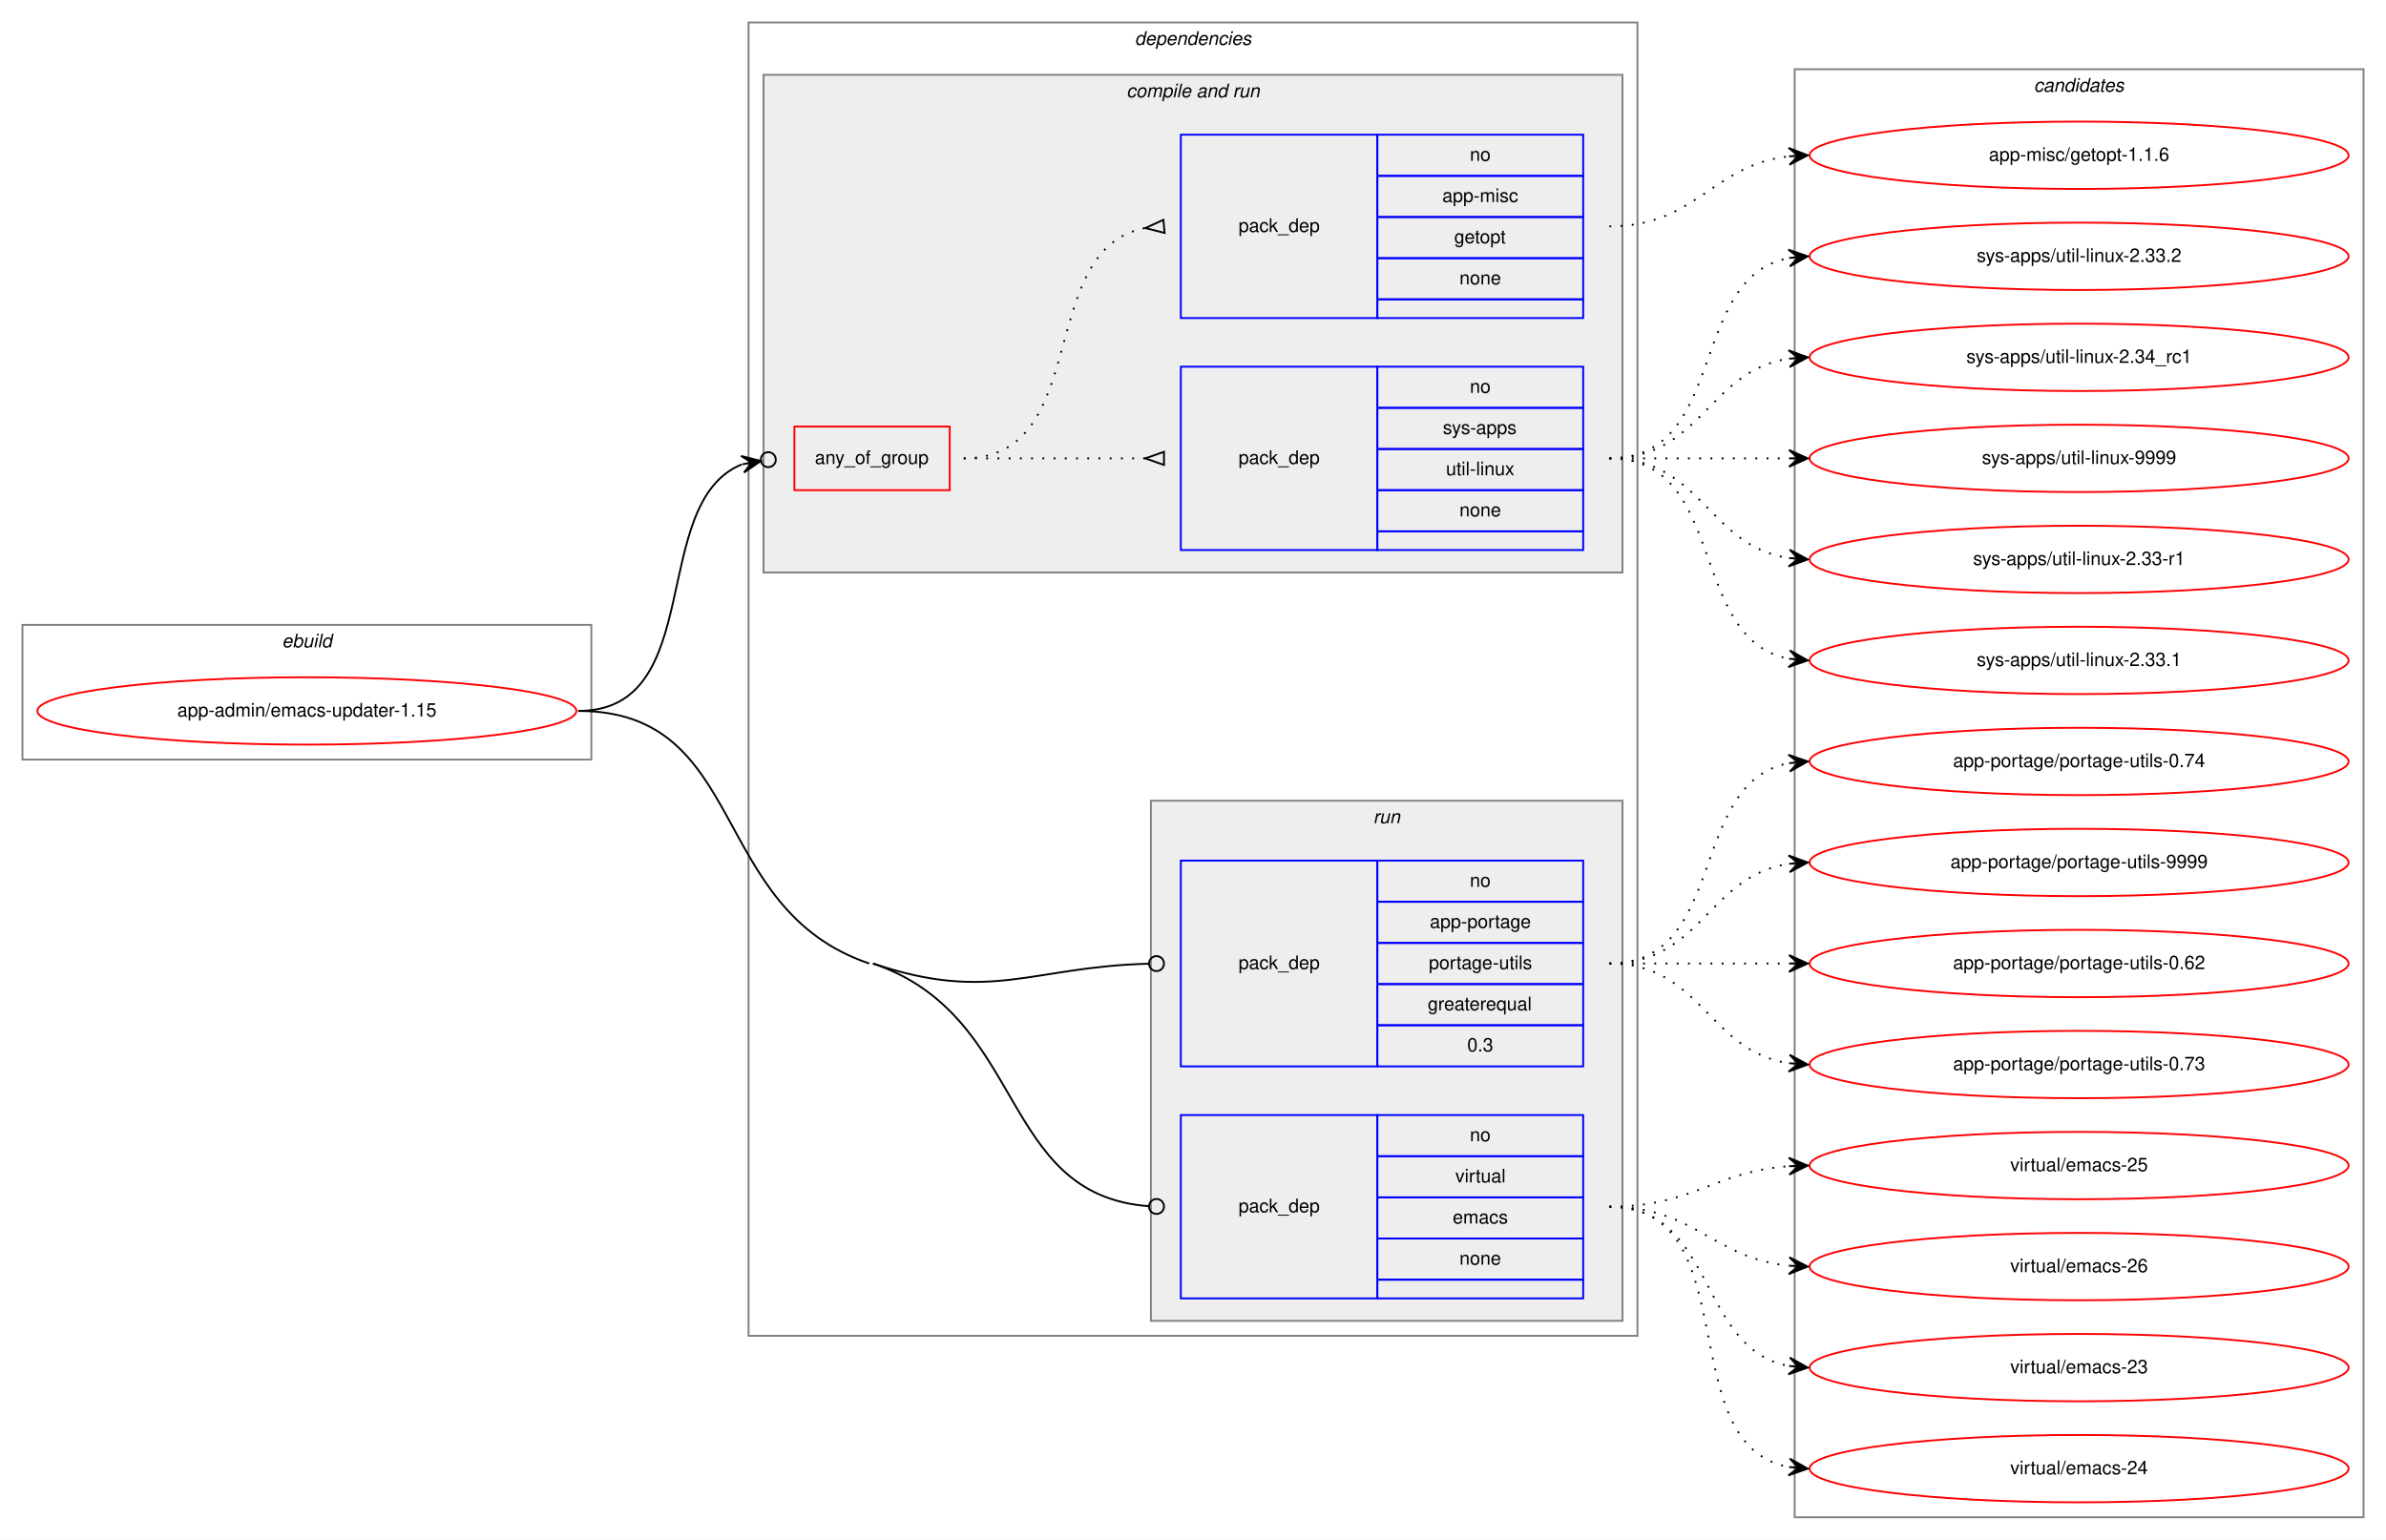
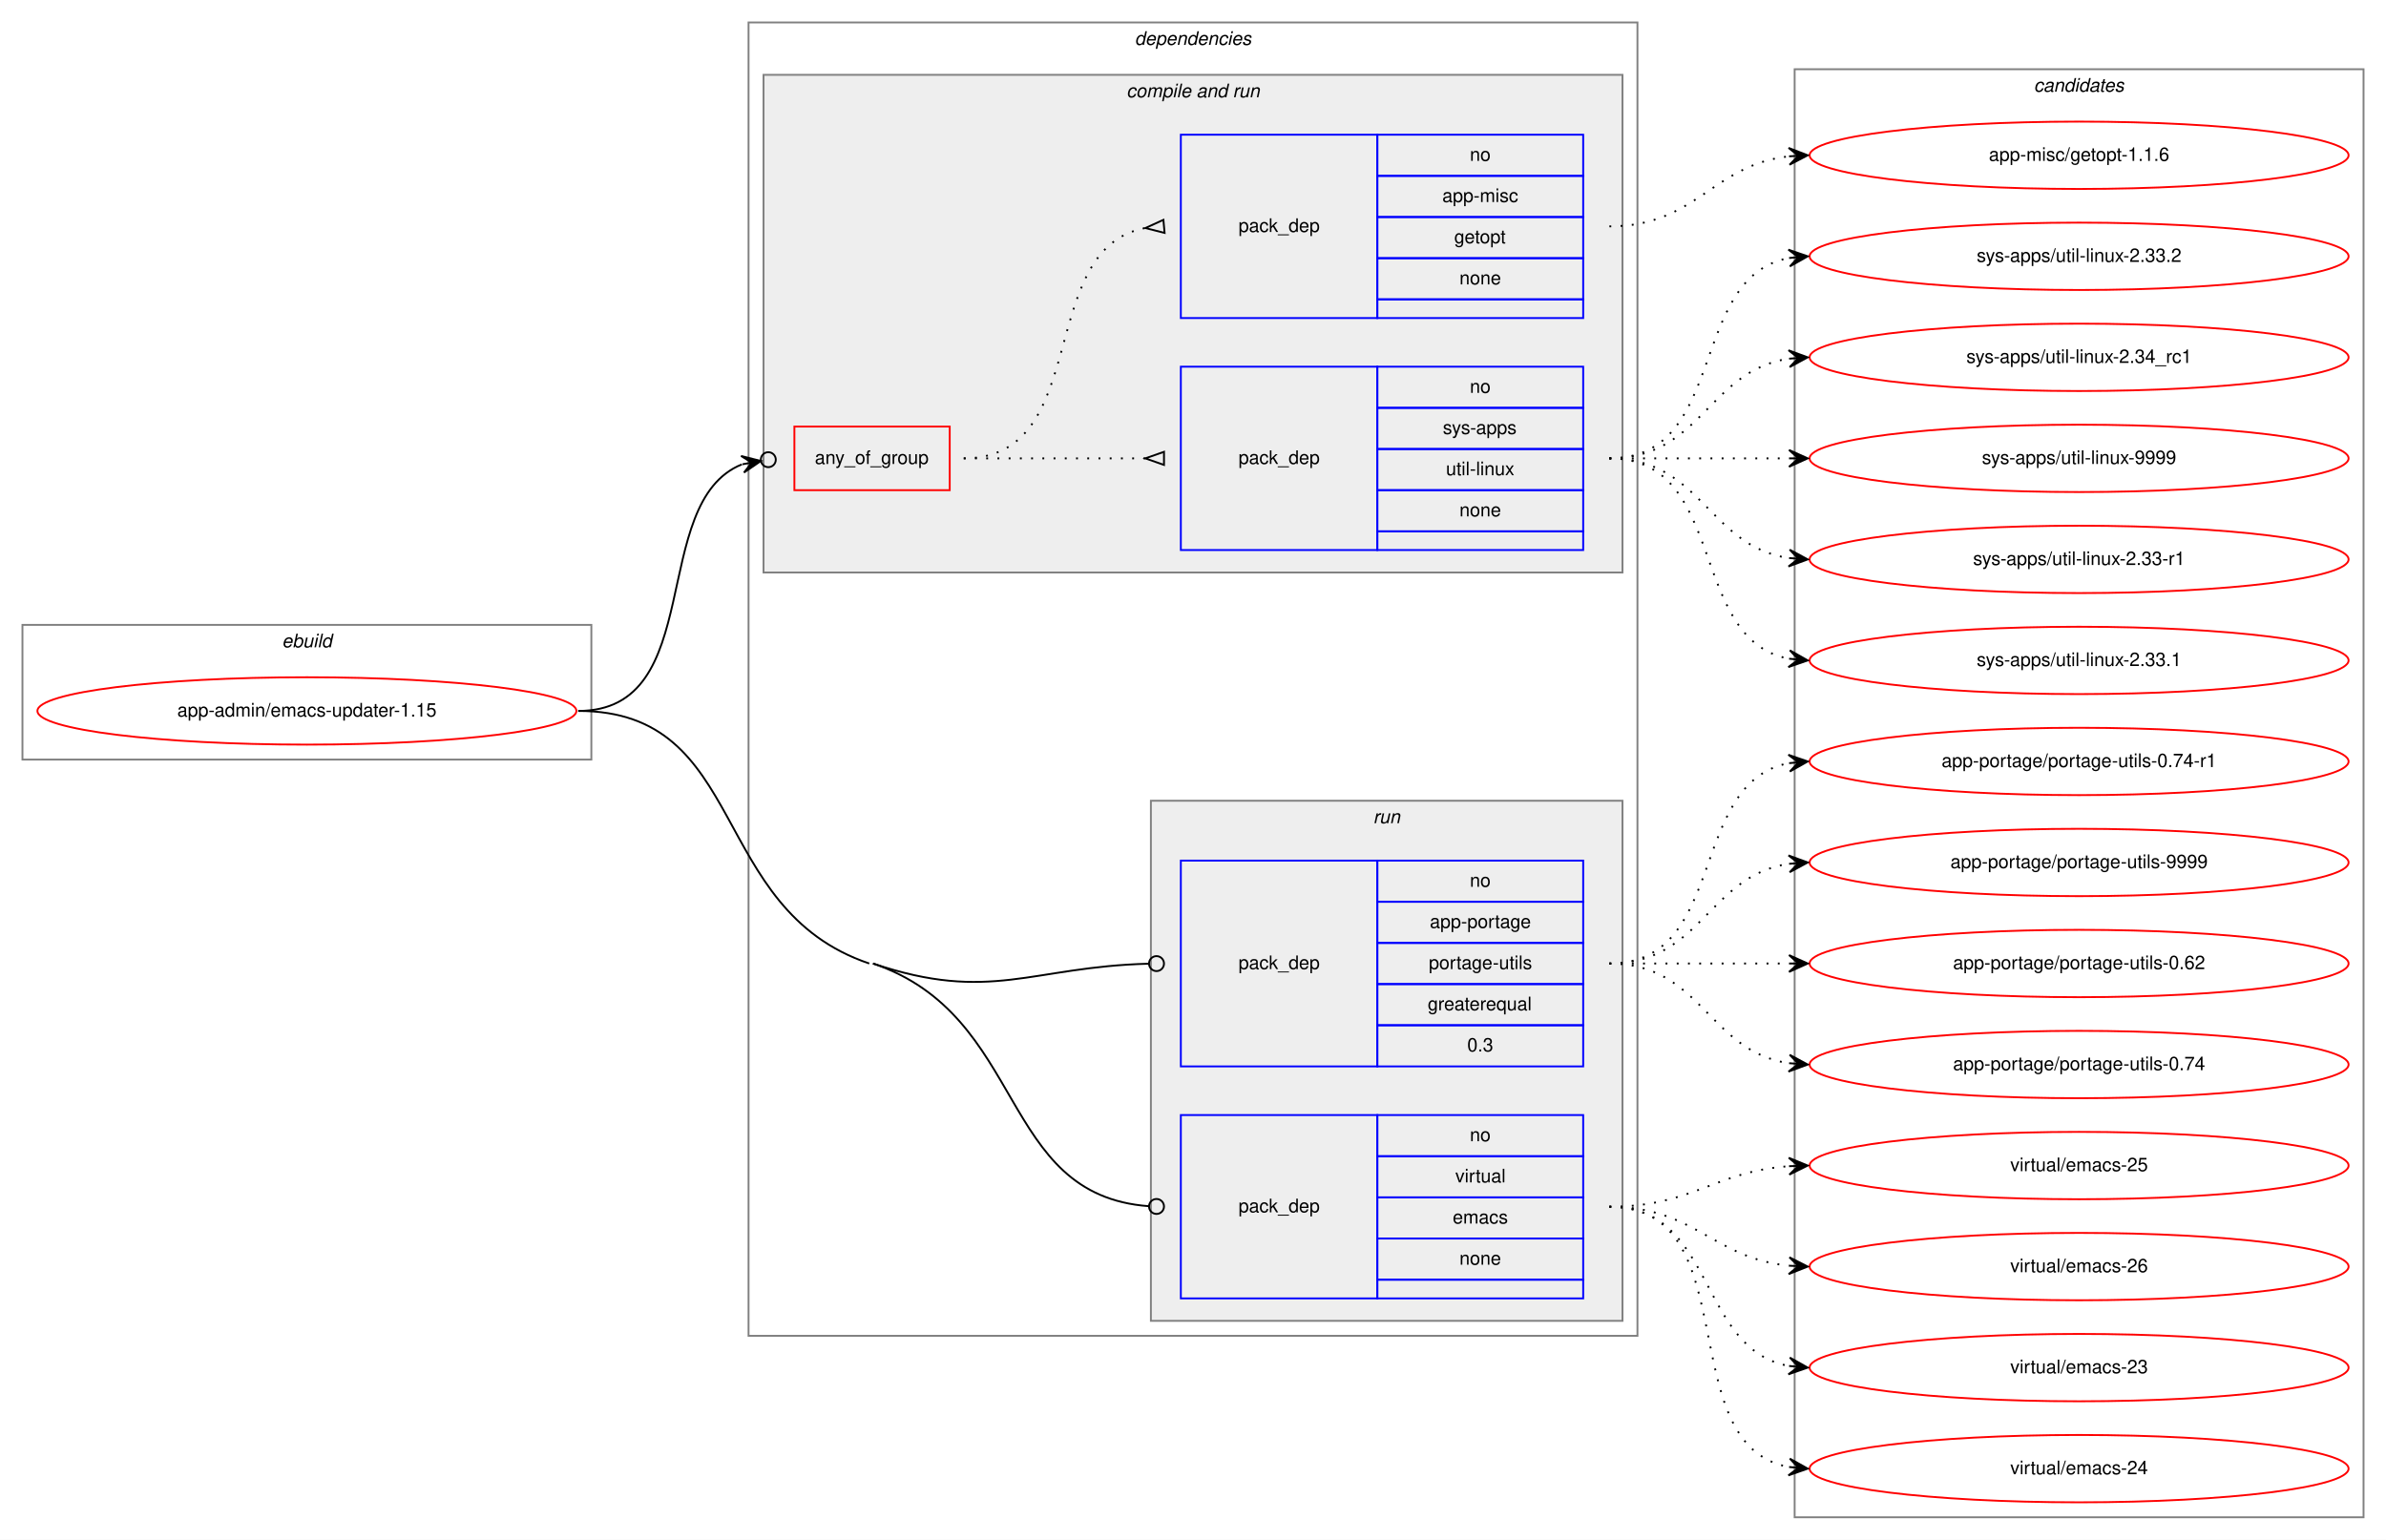
<svg xmlns="http://www.w3.org/2000/svg" xmlns:xlink="http://www.w3.org/1999/xlink" width="1275pt" height="823pt" viewBox="0.00 0.00 1275.00 823.00">
  <g id="graph0" class="graph" transform="scale(1 1) rotate(0) translate(4 819)">
    <polygon fill="white" stroke="transparent" points="-4,4 -4,-819 1271,-819 1271,4 -4,4" />
    <g id="clust1" class="cluster">
      <polygon fill="none" stroke="gray" points="8,-413 8,-485 312,-485 312,-413 8,-413" />
      <text text-anchor="start" x="146.66" y="-473" font-family="Helvetica,sans-Serif" font-style="italic" font-size="10.00">ebuild</text>
    </g>
    <g id="clust2" class="cluster">
      <polygon fill="none" stroke="gray" points="396,-105 396,-807 871,-807 871,-105 396,-105" />
      <text text-anchor="start" x="602.38" y="-795" font-family="Helvetica,sans-Serif" font-style="italic" font-size="10.00">dependencies</text>
    </g>
    <g id="clust4" class="cluster">
      <polygon fill="#eeeeee" stroke="gray" points="404,-513 404,-779 863,-779 863,-513 404,-513" />
      <text text-anchor="start" x="597.94" y="-767" font-family="Helvetica,sans-Serif" font-style="italic" font-size="10.00">compile and run</text>
    </g>
    <g id="clust8" class="cluster">
      <polygon fill="#eeeeee" stroke="gray" points="611,-113 611,-391 863,-391 863,-113 611,-113" />
      <text text-anchor="start" x="729.78" y="-379" font-family="Helvetica,sans-Serif" font-style="italic" font-size="10.00">run</text>
    </g>
    <g id="clust11" class="cluster">
      <polygon fill="none" stroke="gray" points="955,-8 955,-782 1259,-782 1259,-8 955,-8" />
      <text text-anchor="start" x="1082.82" y="-770" font-family="Helvetica,sans-Serif" font-style="italic" font-size="10.00">candidates</text>
    </g>
    <g id="node1" class="node">
      <g id="a_node1">
        <a xlink:href="../app-admin/emacs-updater-1.15.svg" xlink:title="app-admin/emacs-updater-1.15">
          <ellipse fill="none" stroke="red" cx="160" cy="-439" rx="144" ry="18" />
          <text text-anchor="middle" x="160" y="-436" font-family="Helvetica,sans-Serif" font-size="10.00">app-admin/emacs-updater-1.15</text>
        </a>
      </g>
    </g>
    <g id="node2" class="node">
      <polygon fill="none" stroke="red" points="420.5,-557 420.5,-591 503.5,-591 503.5,-557 420.5,-557" />
      <text text-anchor="start" x="431.43" y="-571" font-family="Helvetica,sans-Serif" font-size="10.00">any_of_group</text>
    </g>
    <g id="edge3" class="edge">
      <path fill="none" stroke="black" d="M305,-439C374.16,-439 341.91,-550.35 392.45,-570.8" />
      <ellipse fill="none" stroke="black" cx="406.56" cy="-573.3" rx="4" ry="4" />
      <polygon fill="black" stroke="black" points="402.62,-572.6 391.99,-575.29 397.7,-571.73 392.78,-570.85 392.78,-570.85 392.78,-570.85 397.7,-571.73 393.56,-566.42 402.62,-572.6 402.62,-572.6" />
    </g>
    <g id="node5" class="node">
      <polygon fill="none" stroke="blue" points="627,-249 627,-359 732,-359 732,-249 627,-249" />
      <text text-anchor="start" x="657.82" y="-301" font-family="Helvetica,sans-Serif" font-size="10.00">pack_dep</text>
      <polygon fill="none" stroke="blue" points="732,-337 732,-359 842,-359 842,-337 732,-337" />
      <text text-anchor="start" x="781.44" y="-345" font-family="Helvetica,sans-Serif" font-size="10.00">no</text>
      <polygon fill="none" stroke="blue" points="732,-315 732,-337 842,-337 842,-315 732,-315" />
      <text text-anchor="start" x="760.05" y="-323" font-family="Helvetica,sans-Serif" font-size="10.00">app-portage</text>
      <polygon fill="none" stroke="blue" points="732,-293 732,-315 842,-315 842,-293 732,-293" />
      <text text-anchor="start" x="759.5" y="-301" font-family="Helvetica,sans-Serif" font-size="10.00">portage-utils</text>
      <polygon fill="none" stroke="blue" points="732,-271 732,-293 842,-293 842,-271 732,-271" />
      <text text-anchor="start" x="758.94" y="-279" font-family="Helvetica,sans-Serif" font-size="10.00">greaterequal</text>
      <polygon fill="none" stroke="blue" points="732,-249 732,-271 842,-271 842,-249 732,-249" />
      <text text-anchor="start" x="780.05" y="-257" font-family="Helvetica,sans-Serif" font-size="10.00">0.3</text>
    </g>
    <g id="edge4" class="edge">
      <path fill="none" stroke="black" d="M462.5,-304C525.28,-282.75 547.1,-302.26 609.73,-303.89" />
      <ellipse fill="none" stroke="black" cx="614" cy="-303.95" rx="4" ry="4" />
    </g>
    <g id="node6" class="node">
      <polygon fill="none" stroke="blue" points="627,-125 627,-223 732,-223 732,-125 627,-125" />
      <text text-anchor="start" x="657.82" y="-171" font-family="Helvetica,sans-Serif" font-size="10.00">pack_dep</text>
      <polygon fill="none" stroke="blue" points="732,-201 732,-223 842,-223 842,-201 732,-201" />
      <text text-anchor="start" x="781.44" y="-209" font-family="Helvetica,sans-Serif" font-size="10.00">no</text>
      <polygon fill="none" stroke="blue" points="732,-179 732,-201 842,-201 842,-179 732,-179" />
      <text text-anchor="start" x="773.67" y="-187" font-family="Helvetica,sans-Serif" font-size="10.00">virtual</text>
      <polygon fill="none" stroke="blue" points="732,-157 732,-179 842,-179 842,-157 732,-157" />
      <text text-anchor="start" x="772.28" y="-165" font-family="Helvetica,sans-Serif" font-size="10.00">emacs</text>
      <polygon fill="none" stroke="blue" points="732,-135 732,-157 842,-157 842,-135 732,-135" />
      <text text-anchor="start" x="775.88" y="-143" font-family="Helvetica,sans-Serif" font-size="10.00">none</text>
      <polygon fill="none" stroke="blue" points="732,-125 732,-135 842,-135 842,-125 732,-125" />
    </g>
    <g id="edge5" class="edge">
      <path fill="none" stroke="black" d="M462.5,-304C545.16,-276.02 529.06,-180.25 609.87,-174.29" />
      <ellipse fill="none" stroke="black" cx="614" cy="-174.14" rx="4" ry="4" />
      <path fill="none" stroke="black" d="M305,-439C396.52,-439 373.81,-333.34 460.5,-304" />
    </g>
    <g id="node3" class="node">
      <polygon fill="none" stroke="blue" points="627,-525 627,-623 732,-623 732,-525 627,-525" />
      <text text-anchor="start" x="657.82" y="-571" font-family="Helvetica,sans-Serif" font-size="10.00">pack_dep</text>
      <polygon fill="none" stroke="blue" points="732,-601 732,-623 842,-623 842,-601 732,-601" />
      <text text-anchor="start" x="781.44" y="-609" font-family="Helvetica,sans-Serif" font-size="10.00">no</text>
      <polygon fill="none" stroke="blue" points="732,-579 732,-601 842,-601 842,-579 732,-579" />
      <text text-anchor="start" x="767" y="-587" font-family="Helvetica,sans-Serif" font-size="10.00">sys-apps</text>
      <polygon fill="none" stroke="blue" points="732,-557 732,-579 842,-579 842,-557 732,-557" />
      <text text-anchor="start" x="768.67" y="-565" font-family="Helvetica,sans-Serif" font-size="10.00">util-linux</text>
      <polygon fill="none" stroke="blue" points="732,-535 732,-557 842,-557 842,-535 732,-535" />
      <text text-anchor="start" x="775.88" y="-543" font-family="Helvetica,sans-Serif" font-size="10.00">none</text>
      <polygon fill="none" stroke="blue" points="732,-525 732,-535 842,-535 842,-525 732,-525" />
    </g>
    <g id="edge1" class="edge">
      <path fill="none" stroke="black" stroke-dasharray="1,5" d="M511,-574C555.03,-574 568.48,-574 607.97,-574" />
      <polygon fill="none" stroke="black" points="618,-577.5 608,-574 618,-570.5 618,-577.5" />
    </g>
    <g id="node4" class="node">
      <polygon fill="none" stroke="blue" points="627,-649 627,-747 732,-747 732,-649 627,-649" />
      <text text-anchor="start" x="657.82" y="-695" font-family="Helvetica,sans-Serif" font-size="10.00">pack_dep</text>
      <polygon fill="none" stroke="blue" points="732,-725 732,-747 842,-747 842,-725 732,-725" />
      <text text-anchor="start" x="781.44" y="-733" font-family="Helvetica,sans-Serif" font-size="10.00">no</text>
      <polygon fill="none" stroke="blue" points="732,-703 732,-725 842,-725 842,-703 732,-703" />
      <text text-anchor="start" x="766.72" y="-711" font-family="Helvetica,sans-Serif" font-size="10.00">app-misc</text>
      <polygon fill="none" stroke="blue" points="732,-681 732,-703 842,-703 842,-681 732,-681" />
      <text text-anchor="start" x="773.1" y="-689" font-family="Helvetica,sans-Serif" font-size="10.00">getopt</text>
      <polygon fill="none" stroke="blue" points="732,-659 732,-681 842,-681 842,-659 732,-659" />
      <text text-anchor="start" x="775.88" y="-667" font-family="Helvetica,sans-Serif" font-size="10.00">none</text>
      <polygon fill="none" stroke="blue" points="732,-649 732,-659 842,-659 842,-649 732,-649" />
    </g>
    <g id="edge2" class="edge">
      <path fill="none" stroke="black" stroke-dasharray="1,5" d="M511,-574C580.1,-574 548.84,-685.73 607.74,-697.07" />
      <polygon fill="none" stroke="black" points="617.68,-701.49 608.04,-697.1 618.32,-694.51 617.68,-701.49" />
    </g>
    <g id="node7" class="node">
      <g id="a_node7">
        <a xlink:href="../sys-apps/util-linux-2.33-r1.svg" xlink:title="sys-apps/util-linux-2.33-r1">
          <ellipse fill="none" stroke="red" cx="1107" cy="-520" rx="144" ry="18" />
          <text text-anchor="middle" x="1107" y="-517" font-family="Helvetica,sans-Serif" font-size="10.00">sys-apps/util-linux-2.33-r1</text>
        </a>
      </g>
    </g>
    <g id="edge6" class="edge">
      <path fill="none" stroke="black" stroke-dasharray="1,5" d="M856,-574C905.26,-574 908.85,-527.13 951.86,-520.72" />
      <polygon fill="black" stroke="black" points="962,-520 952.35,-525.2 957.01,-520.36 952.03,-520.71 952.03,-520.71 952.03,-520.71 957.01,-520.36 951.71,-516.22 962,-520 962,-520" />
    </g>
    <g id="node8" class="node">
      <g id="a_node8">
        <a xlink:href="../sys-apps/util-linux-2.33.1.svg" xlink:title="sys-apps/util-linux-2.33.1">
          <ellipse fill="none" stroke="red" cx="1107" cy="-466" rx="144" ry="18" />
          <text text-anchor="middle" x="1107" y="-463" font-family="Helvetica,sans-Serif" font-size="10.00">sys-apps/util-linux-2.33.1</text>
        </a>
      </g>
    </g>
    <g id="edge7" class="edge">
      <path fill="none" stroke="black" stroke-dasharray="1,5" d="M856,-574C919.58,-574 897.58,-477.49 951.79,-466.93" />
      <polygon fill="black" stroke="black" points="962,-466 952.45,-471.39 957.02,-466.46 952.04,-466.91 952.04,-466.91 952.04,-466.91 957.02,-466.46 951.63,-462.43 962,-466 962,-466" />
    </g>
    <g id="node9" class="node">
      <g id="a_node9">
        <a xlink:href="../sys-apps/util-linux-2.33.2.svg" xlink:title="sys-apps/util-linux-2.33.2">
          <ellipse fill="none" stroke="red" cx="1107" cy="-682" rx="144" ry="18" />
          <text text-anchor="middle" x="1107" y="-679" font-family="Helvetica,sans-Serif" font-size="10.00">sys-apps/util-linux-2.33.2</text>
        </a>
      </g>
    </g>
    <g id="edge8" class="edge">
      <path fill="none" stroke="black" stroke-dasharray="1,5" d="M856,-574C919.58,-574 897.58,-670.51 951.79,-681.07" />
      <polygon fill="black" stroke="black" points="962,-682 951.63,-685.57 957.02,-681.54 952.04,-681.09 952.04,-681.09 952.04,-681.09 957.02,-681.54 952.45,-676.61 962,-682 962,-682" />
    </g>
    <g id="node10" class="node">
      <g id="a_node10">
        <a xlink:href="../sys-apps/util-linux-2.34_rc1.svg" xlink:title="sys-apps/util-linux-2.34_rc1">
          <ellipse fill="none" stroke="red" cx="1107" cy="-628" rx="144" ry="18" />
          <text text-anchor="middle" x="1107" y="-625" font-family="Helvetica,sans-Serif" font-size="10.00">sys-apps/util-linux-2.34_rc1</text>
        </a>
      </g>
    </g>
    <g id="edge9" class="edge">
      <path fill="none" stroke="black" stroke-dasharray="1,5" d="M856,-574C905.26,-574 908.85,-620.87 951.86,-627.28" />
      <polygon fill="black" stroke="black" points="962,-628 951.71,-631.78 957.01,-627.64 952.03,-627.29 952.03,-627.29 952.03,-627.29 957.01,-627.64 952.35,-622.8 962,-628 962,-628" />
    </g>
    <g id="node11" class="node">
      <g id="a_node11">
        <a xlink:href="../sys-apps/util-linux-9999.svg" xlink:title="sys-apps/util-linux-9999">
          <ellipse fill="none" stroke="red" cx="1107" cy="-574" rx="144" ry="18" />
          <text text-anchor="middle" x="1107" y="-571" font-family="Helvetica,sans-Serif" font-size="10.00">sys-apps/util-linux-9999</text>
        </a>
      </g>
    </g>
    <g id="edge10" class="edge">
      <path fill="none" stroke="black" stroke-dasharray="1,5" d="M856,-574C899.43,-574 912.83,-574 951.57,-574" />
      <polygon fill="black" stroke="black" points="962,-574 952,-578.5 957,-574 952,-574 952,-574 952,-574 957,-574 952,-569.5 962,-574 962,-574" />
    </g>
    <g id="node12" class="node">
      <g id="a_node12">
        <a xlink:href="../app-misc/getopt-1.1.6.svg" xlink:title="app-misc/getopt-1.1.6">
          <ellipse fill="none" stroke="red" cx="1107" cy="-736" rx="144" ry="18" />
          <text text-anchor="middle" x="1107" y="-733" font-family="Helvetica,sans-Serif" font-size="10.00">app-misc/getopt-1.1.6</text>
        </a>
      </g>
    </g>
    <g id="edge11" class="edge">
      <path fill="none" stroke="black" stroke-dasharray="1,5" d="M856,-698C902.43,-698 910.87,-730.71 951.81,-735.43" />
      <polygon fill="black" stroke="black" points="962,-736 951.77,-739.94 957.01,-735.72 952.02,-735.44 952.02,-735.44 952.02,-735.44 957.01,-735.72 952.27,-730.95 962,-736 962,-736" />
    </g>
    <g id="node13" class="node">
      <g id="a_node13">
        <a xlink:href="../app-portage/portage-utils-0.62.svg" xlink:title="app-portage/portage-utils-0.62">
          <ellipse fill="none" stroke="red" cx="1107" cy="-304" rx="144" ry="18" />
          <text text-anchor="middle" x="1107" y="-301" font-family="Helvetica,sans-Serif" font-size="10.00">app-portage/portage-utils-0.62</text>
        </a>
      </g>
    </g>
    <g id="edge12" class="edge">
      <path fill="none" stroke="black" stroke-dasharray="1,5" d="M856,-304C899.43,-304 912.83,-304 951.57,-304" />
      <polygon fill="black" stroke="black" points="962,-304 952,-308.5 957,-304 952,-304 952,-304 952,-304 957,-304 952,-299.5 962,-304 962,-304" />
    </g>
    <g id="node14" class="node">
      <g id="a_node14">
-         <a xlink:href="../app-portage/portage-utils-0.73.svg" xlink:title="app-portage/portage-utils-0.73">
+         <a xlink:href="../app-portage/portage-utils-0.74.svg" xlink:title="app-portage/portage-utils-0.74">
          <ellipse fill="none" stroke="red" cx="1107" cy="-250" rx="144" ry="18" />
-           <text text-anchor="middle" x="1107" y="-247" font-family="Helvetica,sans-Serif" font-size="10.00">app-portage/portage-utils-0.73</text>
+           <text text-anchor="middle" x="1107" y="-247" font-family="Helvetica,sans-Serif" font-size="10.00">app-portage/portage-utils-0.74</text>
        </a>
      </g>
    </g>
    <g id="edge13" class="edge">
      <path fill="none" stroke="black" stroke-dasharray="1,5" d="M856,-304C905.26,-304 908.85,-257.13 951.86,-250.72" />
      <polygon fill="black" stroke="black" points="962,-250 952.35,-255.2 957.01,-250.36 952.03,-250.71 952.03,-250.71 952.03,-250.71 957.01,-250.36 951.71,-246.22 962,-250 962,-250" />
    </g>
    <g id="node15" class="node">
      <g id="a_node15">
-         <a xlink:href="../app-portage/portage-utils-0.74.svg" xlink:title="app-portage/portage-utils-0.74">
+         <a xlink:href="../app-portage/portage-utils-0.74-r1.svg" xlink:title="app-portage/portage-utils-0.74-r1">
          <ellipse fill="none" stroke="red" cx="1107" cy="-412" rx="144" ry="18" />
-           <text text-anchor="middle" x="1107" y="-409" font-family="Helvetica,sans-Serif" font-size="10.00">app-portage/portage-utils-0.74</text>
+           <text text-anchor="middle" x="1107" y="-409" font-family="Helvetica,sans-Serif" font-size="10.00">app-portage/portage-utils-0.74-r1</text>
        </a>
      </g>
    </g>
    <g id="edge14" class="edge">
      <path fill="none" stroke="black" stroke-dasharray="1,5" d="M856,-304C919.58,-304 897.58,-400.51 951.79,-411.07" />
      <polygon fill="black" stroke="black" points="962,-412 951.63,-415.57 957.02,-411.54 952.04,-411.09 952.04,-411.09 952.04,-411.09 957.02,-411.54 952.45,-406.61 962,-412 962,-412" />
    </g>
    <g id="node16" class="node">
      <g id="a_node16">
        <a xlink:href="../app-portage/portage-utils-9999.svg" xlink:title="app-portage/portage-utils-9999">
          <ellipse fill="none" stroke="red" cx="1107" cy="-358" rx="144" ry="18" />
          <text text-anchor="middle" x="1107" y="-355" font-family="Helvetica,sans-Serif" font-size="10.00">app-portage/portage-utils-9999</text>
        </a>
      </g>
    </g>
    <g id="edge15" class="edge">
      <path fill="none" stroke="black" stroke-dasharray="1,5" d="M856,-304C905.26,-304 908.85,-350.87 951.86,-357.28" />
      <polygon fill="black" stroke="black" points="962,-358 951.71,-361.78 957.01,-357.64 952.03,-357.29 952.03,-357.29 952.03,-357.29 957.01,-357.64 952.35,-352.8 962,-358 962,-358" />
    </g>
    <g id="node17" class="node">
      <g id="a_node17">
        <a xlink:href="../virtual/emacs-23.svg" xlink:title="virtual/emacs-23">
          <ellipse fill="none" stroke="red" cx="1107" cy="-88" rx="144" ry="18" />
          <text text-anchor="middle" x="1107" y="-85" font-family="Helvetica,sans-Serif" font-size="10.00">virtual/emacs-23</text>
        </a>
      </g>
    </g>
    <g id="edge16" class="edge">
      <path fill="none" stroke="black" stroke-dasharray="1,5" d="M856,-174C912.99,-174 902.91,-98.1 951.78,-88.91" />
      <polygon fill="black" stroke="black" points="962,-88 952.44,-93.37 957.02,-88.44 952.04,-88.88 952.04,-88.88 952.04,-88.88 957.02,-88.44 951.64,-84.4 962,-88 962,-88" />
    </g>
    <g id="node18" class="node">
      <g id="a_node18">
        <a xlink:href="../virtual/emacs-24.svg" xlink:title="virtual/emacs-24">
          <ellipse fill="none" stroke="red" cx="1107" cy="-34" rx="144" ry="18" />
          <text text-anchor="middle" x="1107" y="-31" font-family="Helvetica,sans-Serif" font-size="10.00">virtual/emacs-24</text>
        </a>
      </g>
    </g>
    <g id="edge17" class="edge">
      <path fill="none" stroke="black" stroke-dasharray="1,5" d="M856,-174C930.39,-174 888.37,-46.82 951.84,-34.89" />
      <polygon fill="black" stroke="black" points="962,-34 952.43,-39.36 957.02,-34.44 952.04,-34.88 952.04,-34.88 952.04,-34.88 957.02,-34.44 951.64,-30.39 962,-34 962,-34" />
    </g>
    <g id="node19" class="node">
      <g id="a_node19">
        <a xlink:href="../virtual/emacs-25.svg" xlink:title="virtual/emacs-25">
          <ellipse fill="none" stroke="red" cx="1107" cy="-196" rx="144" ry="18" />
          <text text-anchor="middle" x="1107" y="-193" font-family="Helvetica,sans-Serif" font-size="10.00">virtual/emacs-25</text>
        </a>
      </g>
    </g>
    <g id="edge18" class="edge">
      <path fill="none" stroke="black" stroke-dasharray="1,5" d="M856,-174C900.54,-174 912.22,-192.86 951.89,-195.65" />
      <polygon fill="black" stroke="black" points="962,-196 951.85,-200.16 957,-195.83 952.01,-195.66 952.01,-195.66 952.01,-195.66 957,-195.83 952.16,-191.16 962,-196 962,-196" />
    </g>
    <g id="node20" class="node">
      <g id="a_node20">
        <a xlink:href="../virtual/emacs-26.svg" xlink:title="virtual/emacs-26">
          <ellipse fill="none" stroke="red" cx="1107" cy="-142" rx="144" ry="18" />
          <text text-anchor="middle" x="1107" y="-139" font-family="Helvetica,sans-Serif" font-size="10.00">virtual/emacs-26</text>
        </a>
      </g>
    </g>
    <g id="edge19" class="edge">
      <path fill="none" stroke="black" stroke-dasharray="1,5" d="M856,-174C901.65,-174 911.48,-146.46 951.95,-142.48" />
      <polygon fill="black" stroke="black" points="962,-142 952.22,-146.97 957.01,-142.24 952.01,-142.47 952.01,-142.47 952.01,-142.47 957.01,-142.24 951.8,-137.98 962,-142 962,-142" />
    </g>
  </g>
</svg>
